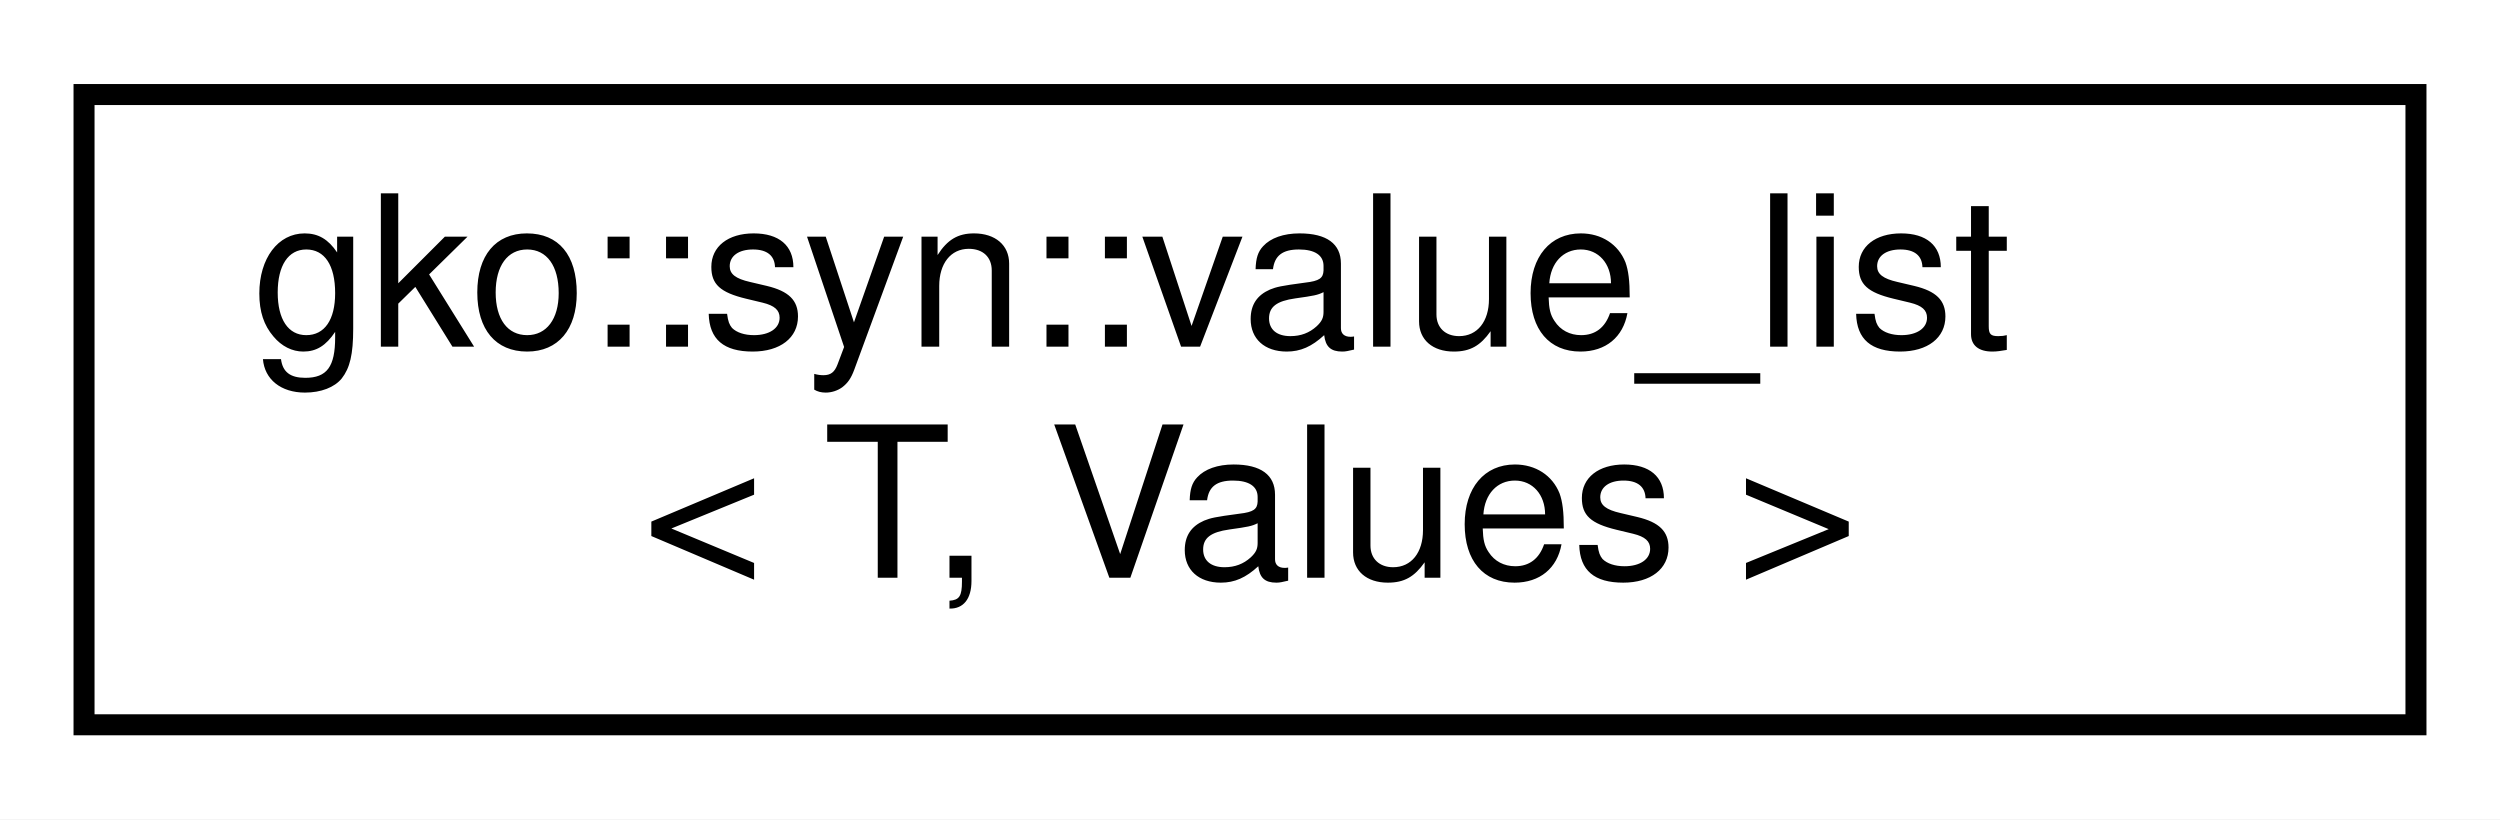
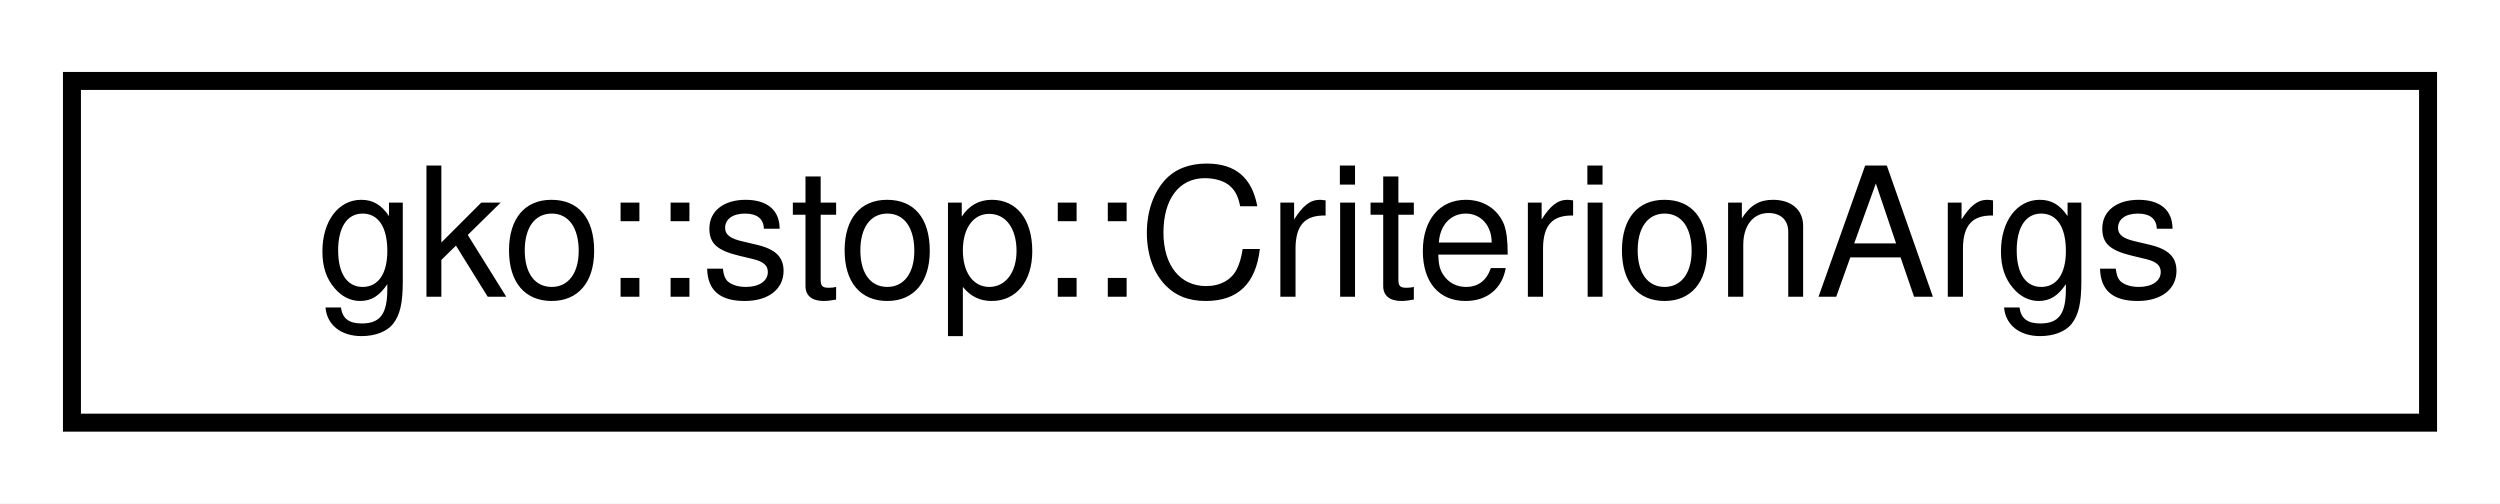
- <svg xmlns="http://www.w3.org/2000/svg" xmlns:xlink="http://www.w3.org/1999/xlink" width="119pt" height="39pt" viewBox="0.00 0.00 119.00 39.00">
-   <g id="graph0" class="graph" transform="scale(1 1) rotate(0) translate(4 35)">
-     <polygon fill="#ffffff" stroke="transparent" points="-4,4 -4,-35 115,-35 115,4 -4,4" />
+ <svg xmlns="http://www.w3.org/2000/svg" xmlns:xlink="http://www.w3.org/1999/xlink" width="139pt" height="28pt" viewBox="0.00 0.00 139.00 28.00">
+   <g id="graph0" class="graph" transform="scale(1 1) rotate(0) translate(4 24)">
+     <polygon fill="#ffffff" stroke="transparent" points="-4,4 -4,-24 135,-24 135,4 -4,4" />
    <g id="node1" class="node">
      <g id="a_node1">
-         <a xlink:href="structgko_1_1syn_1_1value__list.html" target="_top" xlink:title="value_list records several values with the same type in template.">
-           <polygon fill="#ffffff" stroke="#000000" points="0,-.5 0,-30.5 111,-30.5 111,-.5 0,-.5" />
-           <text text-anchor="start" x="8" y="-18.5" font-family="Helvetica,sans-Serif" font-size="10.00" fill="#000000">gko::syn::value_list</text>
-           <text text-anchor="middle" x="55.5" y="-7.5" font-family="Helvetica,sans-Serif" font-size="10.00" fill="#000000">&lt; T, Values &gt;</text>
+         <a xlink:href="structgko_1_1stop_1_1CriterionArgs.html" target="_top" xlink:title="This struct is used to pass parameters to the EnableDefaultCriterionFactoryCriterionFactory::generate...">
+           <polygon fill="#ffffff" stroke="#000000" points="0,-.5 0,-19.5 131,-19.5 131,-.5 0,-.5" />
+           <text text-anchor="middle" x="65.5" y="-7.5" font-family="Helvetica,sans-Serif" font-size="10.00" fill="#000000">gko::stop::CriterionArgs</text>
        </a>
      </g>
    </g>
  </g>
</svg>
